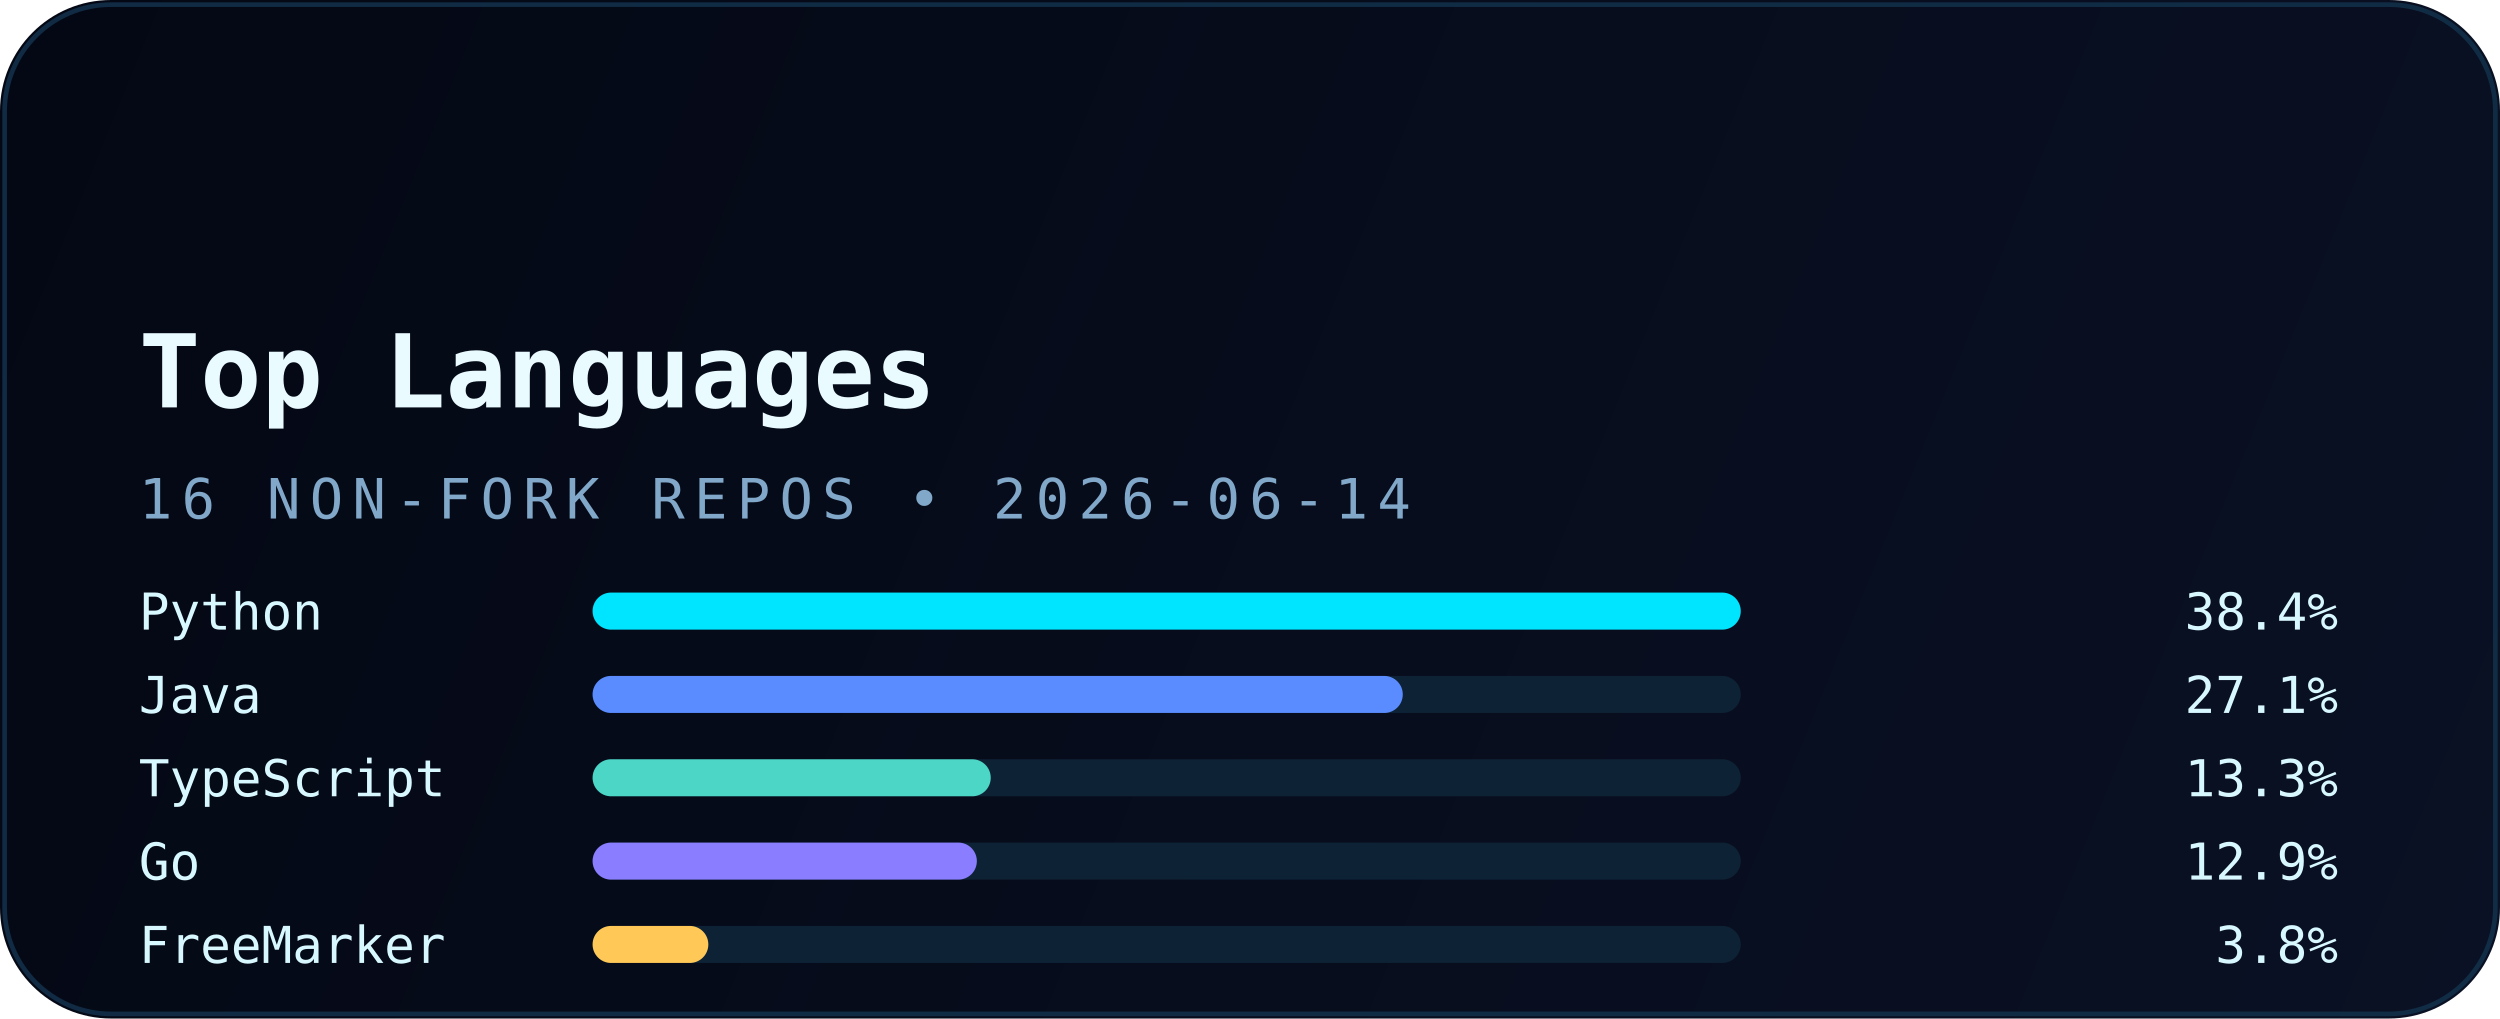
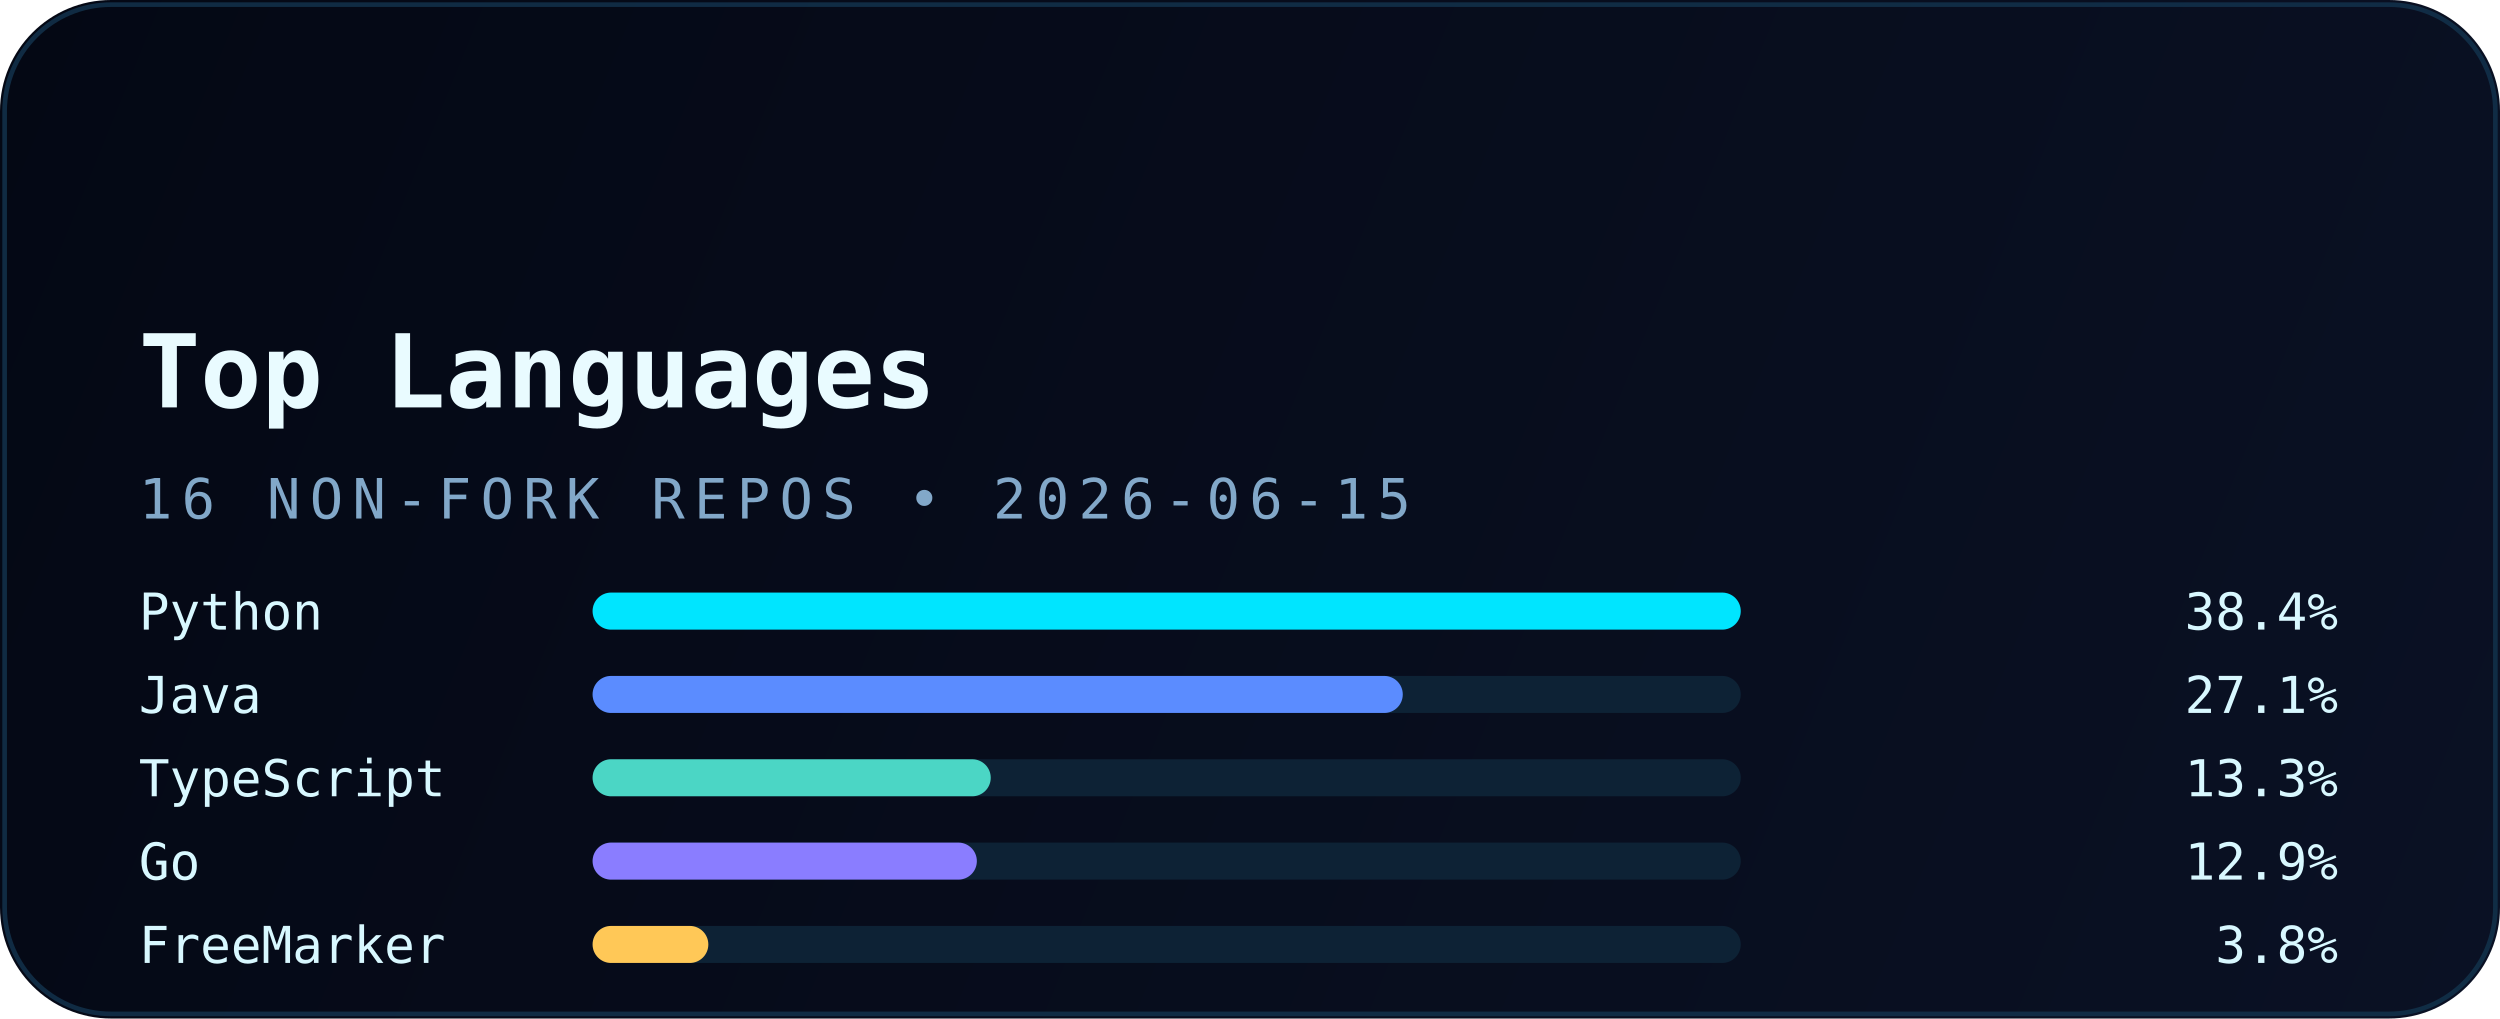
<svg xmlns="http://www.w3.org/2000/svg" width="540" height="220" viewBox="0 0 540 220" fill="none" role="img" aria-labelledby="title desc">
  <defs>
    <linearGradient id="bg" x1="0" y1="0" x2="540" y2="220" gradientUnits="userSpaceOnUse">
      <stop stop-color="#040814" />
      <stop offset="1" stop-color="#0A1124" />
    </linearGradient>
    <linearGradient id="accent" x1="30" y1="0" x2="510" y2="0" gradientUnits="userSpaceOnUse">
      <stop stop-color="#00E5FF" />
      <stop offset="1" stop-color="#5B8CFF" />
    </linearGradient>
    <filter id="glow" x="-20%" y="-20%" width="140%" height="140%" color-interpolation-filters="sRGB">
      <feGaussianBlur stdDeviation="6" result="blur" />
      <feMerge>
        <feMergeNode in="blur" />
        <feMergeNode in="SourceGraphic" />
      </feMerge>
    </filter>
  </defs>
  <rect width="540" height="220" rx="24" fill="url(#bg)" />
  <rect x="1" y="1" width="538" height="218" rx="23" stroke="#12324B" stroke-opacity="0.85" />
  <path d="M30 54H120" stroke="url(#accent)" stroke-width="3.5" stroke-linecap="round" filter="url(#glow)" />
  <text x="30" y="88" fill="#E9FBFF" font-family="JetBrains Mono, Consolas, monospace" font-size="22" font-weight="700">Top Languages</text>
-   <text x="30" y="112" fill="#82A8C9" font-family="JetBrains Mono, Consolas, monospace" font-size="12" letter-spacing="2">16 NON-FORK REPOS • 2026-06-14</text>
+   <text x="30" y="112" fill="#82A8C9" font-family="JetBrains Mono, Consolas, monospace" font-size="12" letter-spacing="2">16 NON-FORK REPOS • 2026-06-15</text>
  <g font-family="JetBrains Mono, Consolas, monospace" font-size="11">
    <text x="30" y="136" fill="#D8F8FF">Python</text>
    <rect x="128" y="128" width="248" height="8" rx="4" fill="#0D2235" />
    <rect x="128" y="128" width="248" height="8" rx="4" fill="#00E5FF" />
    <text x="505" y="136" text-anchor="end" fill="#D8F8FF">38.4%</text>
    <text x="30" y="154" fill="#D8F8FF">Java</text>
    <rect x="128" y="146" width="248" height="8" rx="4" fill="#0D2235" />
    <rect x="128" y="146" width="175" height="8" rx="4" fill="#5B8CFF" />
    <text x="505" y="154" text-anchor="end" fill="#D8F8FF">27.1%</text>
    <text x="30" y="172" fill="#D8F8FF">TypeScript</text>
    <rect x="128" y="164" width="248" height="8" rx="4" fill="#0D2235" />
    <rect x="128" y="164" width="86" height="8" rx="4" fill="#4BD6C5" />
    <text x="505" y="172" text-anchor="end" fill="#D8F8FF">13.3%</text>
    <text x="30" y="190" fill="#D8F8FF">Go</text>
    <rect x="128" y="182" width="248" height="8" rx="4" fill="#0D2235" />
    <rect x="128" y="182" width="83" height="8" rx="4" fill="#8A7DFF" />
    <text x="505" y="190" text-anchor="end" fill="#D8F8FF">12.9%</text>
    <text x="30" y="208" fill="#D8F8FF">FreeMarker</text>
    <rect x="128" y="200" width="248" height="8" rx="4" fill="#0D2235" />
    <rect x="128" y="200" width="25" height="8" rx="4" fill="#FFC857" />
    <text x="505" y="208" text-anchor="end" fill="#D8F8FF">3.8%</text>
  </g>
</svg>
